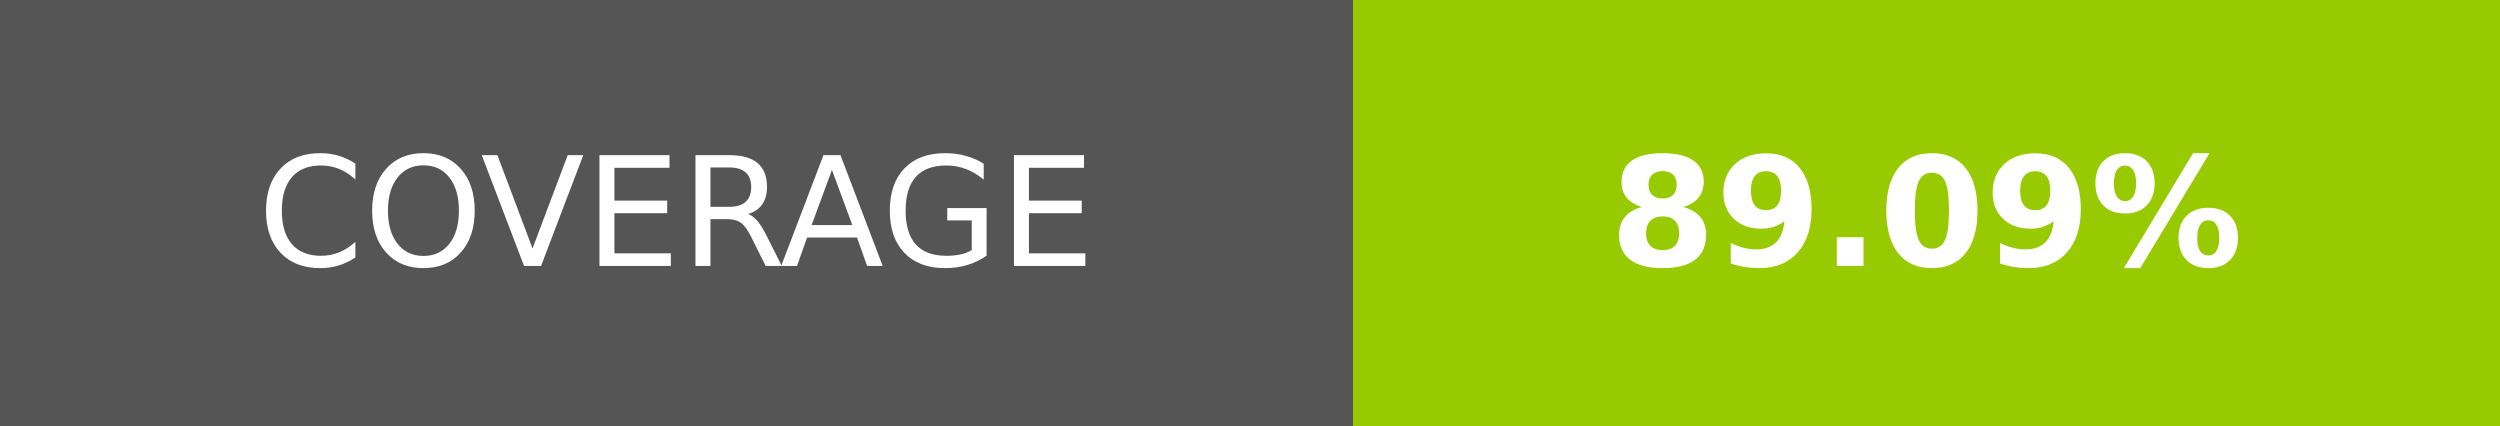
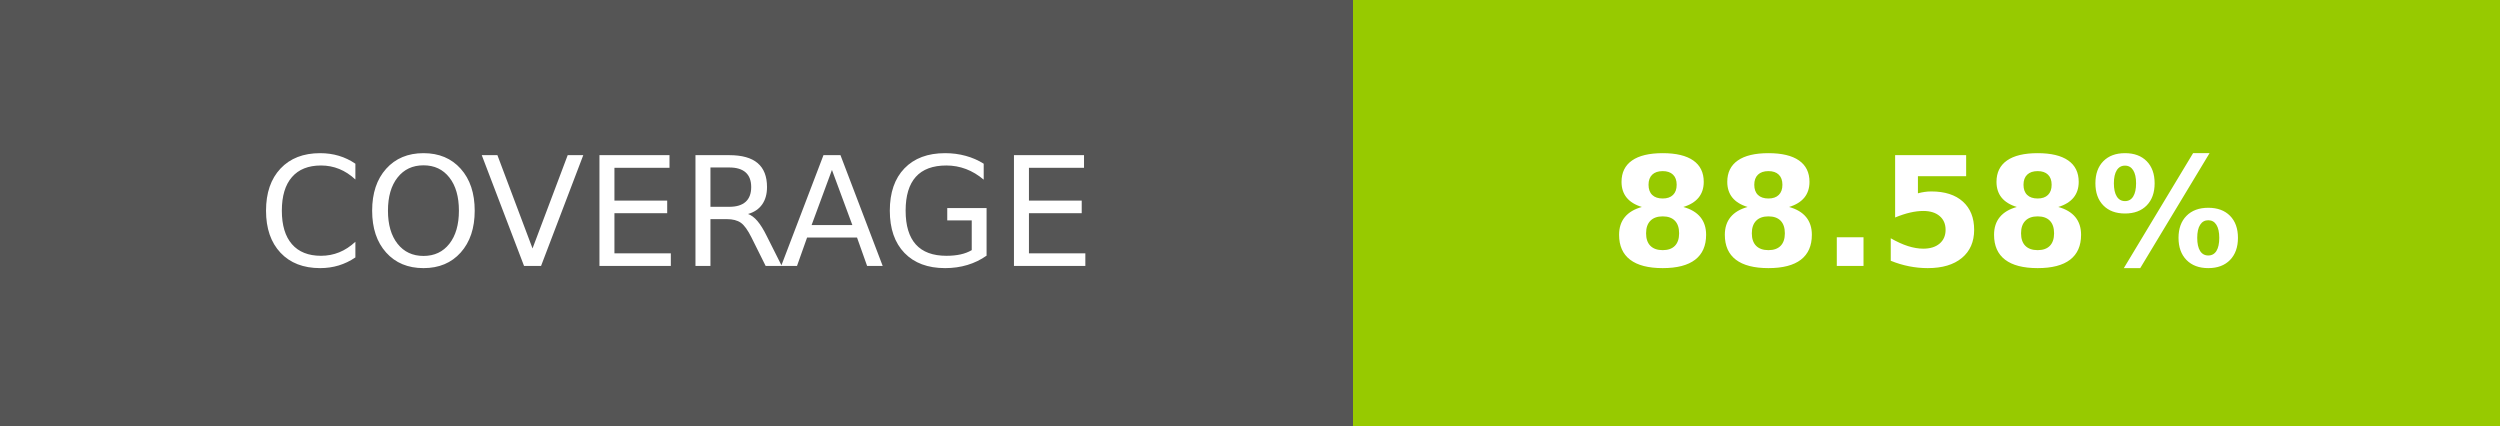
- <svg xmlns="http://www.w3.org/2000/svg" width="164.5" height="28" role="img" aria-label="COVERAGE: 89.09%">
+ <svg xmlns="http://www.w3.org/2000/svg" width="164.5" height="28" role="img" aria-label="COVERAGE: 88.58%">
  <g shape-rendering="crispEdges">
    <rect width="89" height="28" fill="#555" />
    <rect x="89" width="75.5" height="28" fill="#97ca00" />
  </g>
  <g fill="#fff" text-anchor="middle" font-family="Verdana,Geneva,DejaVu Sans,sans-serif" text-rendering="geometricPrecision" font-size="100">
    <text transform="scale(.1)" x="445" y="175" textLength="650" fill="#fff">COVERAGE</text>
-     <text transform="scale(.1)" x="1267.5" y="175" textLength="515" fill="#fff" font-weight="bold">89.09%</text>
+     <text transform="scale(.1)" x="1267.5" y="175" textLength="515" fill="#fff" font-weight="bold">88.58%</text>
  </g>
</svg>
